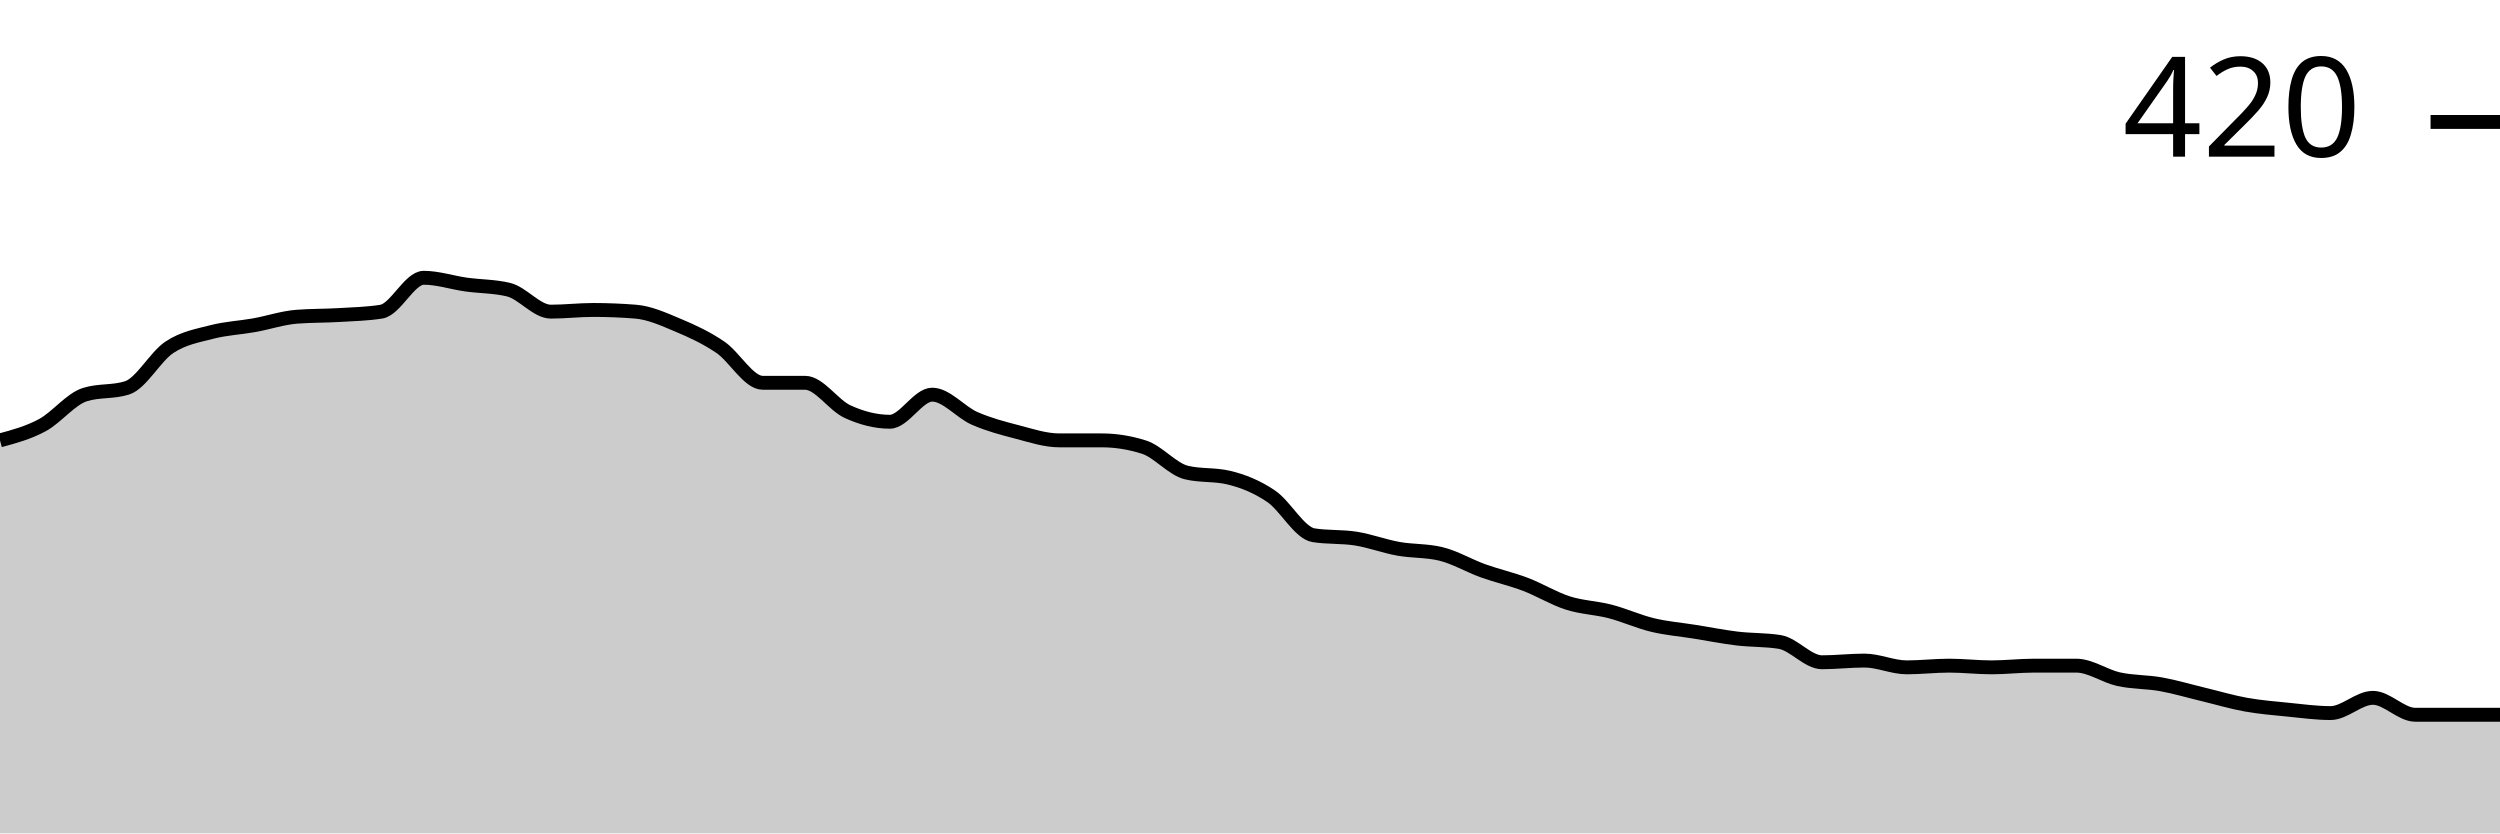
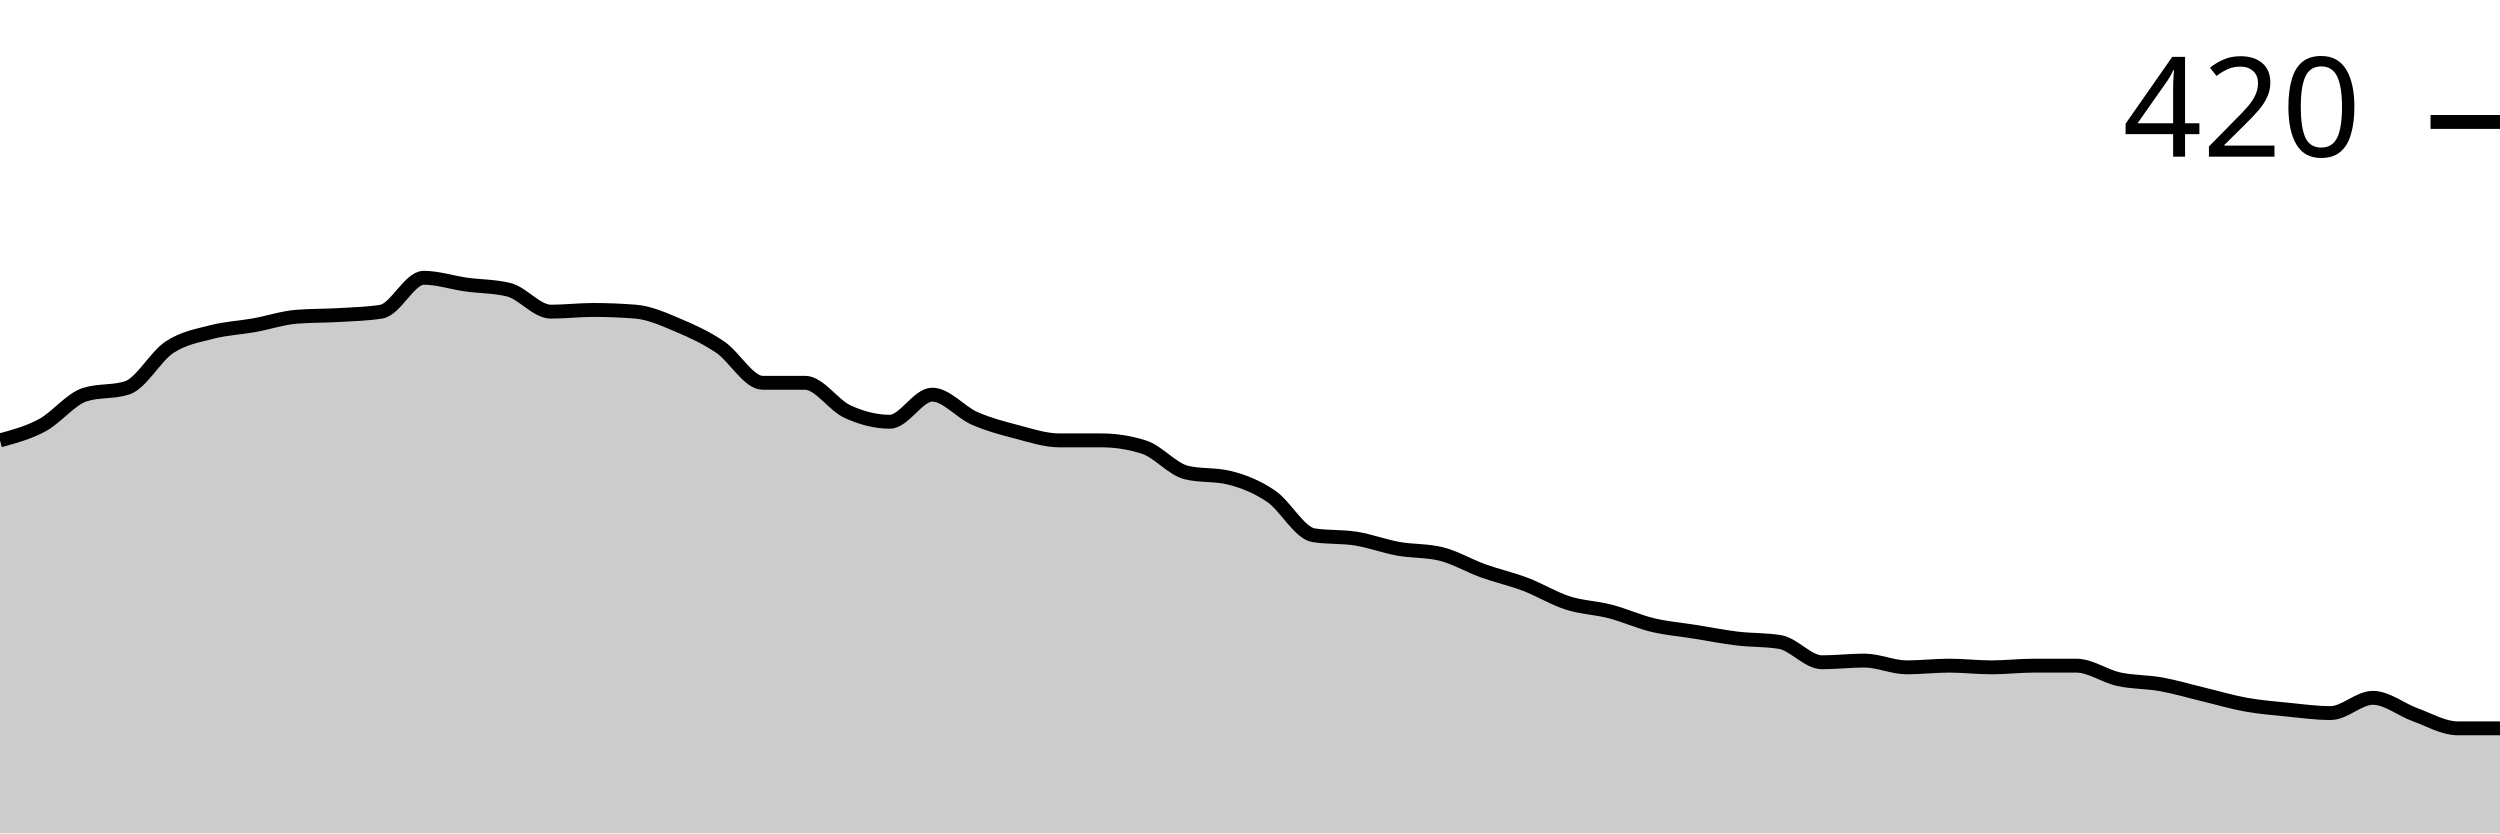
<svg xmlns="http://www.w3.org/2000/svg" viewBox="0 0 180 60">
  <g transform="translate(0,20)">
-     <path class="area" fill="rgba(0, 0, 0, 0.2)" d="M0,11.707C1.017,11.433,2.034,11.159,3.051,10.61C4.068,10.061,5.085,8.74,6.102,8.415C7.119,8.089,8.136,8.252,9.153,7.927C10.169,7.602,11.186,5.671,12.203,5C13.22,4.329,14.237,4.167,15.254,3.902C16.271,3.638,17.288,3.598,18.305,3.415C19.322,3.232,20.339,2.886,21.356,2.805C22.373,2.724,23.39,2.744,24.407,2.683C25.424,2.622,26.441,2.602,27.458,2.439C28.475,2.276,29.492,0,30.508,0C31.525,0,32.542,0.346,33.559,0.488C34.576,0.63,35.593,0.61,36.61,0.854C37.627,1.098,38.644,2.439,39.661,2.439C40.678,2.439,41.695,2.317,42.712,2.317C43.729,2.317,44.746,2.358,45.763,2.439C46.78,2.52,47.797,2.988,48.814,3.415C49.831,3.841,50.847,4.309,51.864,5C52.881,5.691,53.898,7.561,54.915,7.561C55.932,7.561,56.949,7.561,57.966,7.561C58.983,7.561,60,9.167,61.017,9.634C62.034,10.102,63.051,10.366,64.068,10.366C65.085,10.366,66.102,8.415,67.119,8.415C68.136,8.415,69.153,9.675,70.169,10.122C71.186,10.569,72.203,10.833,73.22,11.098C74.237,11.362,75.254,11.707,76.271,11.707C77.288,11.707,78.305,11.707,79.322,11.707C80.339,11.707,81.356,11.87,82.373,12.195C83.39,12.52,84.407,13.78,85.424,14.024C86.441,14.268,87.458,14.146,88.475,14.39C89.492,14.634,90.508,15.041,91.525,15.732C92.542,16.423,93.559,18.374,94.576,18.537C95.593,18.699,96.61,18.618,97.627,18.78C98.644,18.943,99.661,19.329,100.678,19.512C101.695,19.695,102.712,19.634,103.729,19.878C104.746,20.122,105.763,20.732,106.78,21.098C107.797,21.463,108.814,21.687,109.831,22.073C110.847,22.459,111.864,23.089,112.881,23.415C113.898,23.74,114.915,23.76,115.932,24.024C116.949,24.289,117.966,24.756,118.983,25C120,25.244,121.017,25.325,122.034,25.488C123.051,25.65,124.068,25.854,125.085,25.976C126.102,26.098,127.119,26.057,128.136,26.22C129.153,26.382,130.169,27.683,131.186,27.683C132.203,27.683,133.22,27.561,134.237,27.561C135.254,27.561,136.271,28.049,137.288,28.049C138.305,28.049,139.322,27.927,140.339,27.927C141.356,27.927,142.373,28.049,143.39,28.049C144.407,28.049,145.424,27.927,146.441,27.927C147.458,27.927,148.475,27.927,149.492,27.927C150.508,27.927,151.525,28.679,152.542,28.902C153.559,29.126,154.576,29.085,155.593,29.268C156.61,29.451,157.627,29.756,158.644,30C159.661,30.244,160.678,30.549,161.695,30.732C162.712,30.915,163.729,30.996,164.746,31.098C165.763,31.199,166.78,31.341,167.797,31.341C168.814,31.341,169.831,30.244,170.847,30.244C171.864,30.244,172.881,31.463,173.898,31.463C174.915,31.463,175.932,31.463,176.949,31.463C177.966,31.463,178.983,31.463,180,31.463L180,40C178.983,40,177.966,40,176.949,40C175.932,40,174.915,40,173.898,40C172.881,40,171.864,40,170.847,40C169.831,40,168.814,40,167.797,40C166.78,40,165.763,40,164.746,40C163.729,40,162.712,40,161.695,40C160.678,40,159.661,40,158.644,40C157.627,40,156.61,40,155.593,40C154.576,40,153.559,40,152.542,40C151.525,40,150.508,40,149.492,40C148.475,40,147.458,40,146.441,40C145.424,40,144.407,40,143.39,40C142.373,40,141.356,40,140.339,40C139.322,40,138.305,40,137.288,40C136.271,40,135.254,40,134.237,40C133.22,40,132.203,40,131.186,40C130.169,40,129.153,40,128.136,40C127.119,40,126.102,40,125.085,40C124.068,40,123.051,40,122.034,40C121.017,40,120,40,118.983,40C117.966,40,116.949,40,115.932,40C114.915,40,113.898,40,112.881,40C111.864,40,110.847,40,109.831,40C108.814,40,107.797,40,106.78,40C105.763,40,104.746,40,103.729,40C102.712,40,101.695,40,100.678,40C99.661,40,98.644,40,97.627,40C96.61,40,95.593,40,94.576,40C93.559,40,92.542,40,91.525,40C90.508,40,89.492,40,88.475,40C87.458,40,86.441,40,85.424,40C84.407,40,83.39,40,82.373,40C81.356,40,80.339,40,79.322,40C78.305,40,77.288,40,76.271,40C75.254,40,74.237,40,73.22,40C72.203,40,71.186,40,70.169,40C69.153,40,68.136,40,67.119,40C66.102,40,65.085,40,64.068,40C63.051,40,62.034,40,61.017,40C60,40,58.983,40,57.966,40C56.949,40,55.932,40,54.915,40C53.898,40,52.881,40,51.864,40C50.847,40,49.831,40,48.814,40C47.797,40,46.78,40,45.763,40C44.746,40,43.729,40,42.712,40C41.695,40,40.678,40,39.661,40C38.644,40,37.627,40,36.61,40C35.593,40,34.576,40,33.559,40C32.542,40,31.525,40,30.508,40C29.492,40,28.475,40,27.458,40C26.441,40,25.424,40,24.407,40C23.39,40,22.373,40,21.356,40C20.339,40,19.322,40,18.305,40C17.288,40,16.271,40,15.254,40C14.237,40,13.22,40,12.203,40C11.186,40,10.169,40,9.153,40C8.136,40,7.119,40,6.102,40C5.085,40,4.068,40,3.051,40C2.034,40,1.017,40,0,40Z" />
-     <path class="line" stroke="black" fill="none" d="M0,11.707C1.017,11.433,2.034,11.159,3.051,10.61C4.068,10.061,5.085,8.74,6.102,8.415C7.119,8.089,8.136,8.252,9.153,7.927C10.169,7.602,11.186,5.671,12.203,5C13.22,4.329,14.237,4.167,15.254,3.902C16.271,3.638,17.288,3.598,18.305,3.415C19.322,3.232,20.339,2.886,21.356,2.805C22.373,2.724,23.39,2.744,24.407,2.683C25.424,2.622,26.441,2.602,27.458,2.439C28.475,2.276,29.492,0,30.508,0C31.525,0,32.542,0.346,33.559,0.488C34.576,0.63,35.593,0.61,36.61,0.854C37.627,1.098,38.644,2.439,39.661,2.439C40.678,2.439,41.695,2.317,42.712,2.317C43.729,2.317,44.746,2.358,45.763,2.439C46.78,2.52,47.797,2.988,48.814,3.415C49.831,3.841,50.847,4.309,51.864,5C52.881,5.691,53.898,7.561,54.915,7.561C55.932,7.561,56.949,7.561,57.966,7.561C58.983,7.561,60,9.167,61.017,9.634C62.034,10.102,63.051,10.366,64.068,10.366C65.085,10.366,66.102,8.415,67.119,8.415C68.136,8.415,69.153,9.675,70.169,10.122C71.186,10.569,72.203,10.833,73.22,11.098C74.237,11.362,75.254,11.707,76.271,11.707C77.288,11.707,78.305,11.707,79.322,11.707C80.339,11.707,81.356,11.87,82.373,12.195C83.39,12.52,84.407,13.78,85.424,14.024C86.441,14.268,87.458,14.146,88.475,14.39C89.492,14.634,90.508,15.041,91.525,15.732C92.542,16.423,93.559,18.374,94.576,18.537C95.593,18.699,96.61,18.618,97.627,18.78C98.644,18.943,99.661,19.329,100.678,19.512C101.695,19.695,102.712,19.634,103.729,19.878C104.746,20.122,105.763,20.732,106.78,21.098C107.797,21.463,108.814,21.687,109.831,22.073C110.847,22.459,111.864,23.089,112.881,23.415C113.898,23.74,114.915,23.76,115.932,24.024C116.949,24.289,117.966,24.756,118.983,25C120,25.244,121.017,25.325,122.034,25.488C123.051,25.65,124.068,25.854,125.085,25.976C126.102,26.098,127.119,26.057,128.136,26.22C129.153,26.382,130.169,27.683,131.186,27.683C132.203,27.683,133.22,27.561,134.237,27.561C135.254,27.561,136.271,28.049,137.288,28.049C138.305,28.049,139.322,27.927,140.339,27.927C141.356,27.927,142.373,28.049,143.39,28.049C144.407,28.049,145.424,27.927,146.441,27.927C147.458,27.927,148.475,27.927,149.492,27.927C150.508,27.927,151.525,28.679,152.542,28.902C153.559,29.126,154.576,29.085,155.593,29.268C156.61,29.451,157.627,29.756,158.644,30C159.661,30.244,160.678,30.549,161.695,30.732C162.712,30.915,163.729,30.996,164.746,31.098C165.763,31.199,166.78,31.341,167.797,31.341C168.814,31.341,169.831,30.244,170.847,30.244C171.864,30.244,172.881,31.463,173.898,31.463C174.915,31.463,175.932,31.463,176.949,31.463C177.966,31.463,178.983,31.463,180,31.463" />
+     <path class="area" fill="rgba(0, 0, 0, 0.2)" d="M0,11.707C1.017,11.433,2.034,11.159,3.051,10.61C4.068,10.061,5.085,8.74,6.102,8.415C7.119,8.089,8.136,8.252,9.153,7.927C10.169,7.602,11.186,5.671,12.203,5C13.22,4.329,14.237,4.167,15.254,3.902C16.271,3.638,17.288,3.598,18.305,3.415C19.322,3.232,20.339,2.886,21.356,2.805C22.373,2.724,23.39,2.744,24.407,2.683C25.424,2.622,26.441,2.602,27.458,2.439C28.475,2.276,29.492,0,30.508,0C31.525,0,32.542,0.346,33.559,0.488C34.576,0.63,35.593,0.61,36.61,0.854C37.627,1.098,38.644,2.439,39.661,2.439C40.678,2.439,41.695,2.317,42.712,2.317C43.729,2.317,44.746,2.358,45.763,2.439C46.78,2.52,47.797,2.988,48.814,3.415C49.831,3.841,50.847,4.309,51.864,5C52.881,5.691,53.898,7.561,54.915,7.561C55.932,7.561,56.949,7.561,57.966,7.561C58.983,7.561,60,9.167,61.017,9.634C62.034,10.102,63.051,10.366,64.068,10.366C65.085,10.366,66.102,8.415,67.119,8.415C68.136,8.415,69.153,9.675,70.169,10.122C71.186,10.569,72.203,10.833,73.22,11.098C74.237,11.362,75.254,11.707,76.271,11.707C77.288,11.707,78.305,11.707,79.322,11.707C80.339,11.707,81.356,11.87,82.373,12.195C83.39,12.52,84.407,13.78,85.424,14.024C86.441,14.268,87.458,14.146,88.475,14.39C89.492,14.634,90.508,15.041,91.525,15.732C92.542,16.423,93.559,18.374,94.576,18.537C95.593,18.699,96.61,18.618,97.627,18.78C98.644,18.943,99.661,19.329,100.678,19.512C101.695,19.695,102.712,19.634,103.729,19.878C104.746,20.122,105.763,20.732,106.78,21.098C107.797,21.463,108.814,21.687,109.831,22.073C110.847,22.459,111.864,23.089,112.881,23.415C113.898,23.74,114.915,23.76,115.932,24.024C116.949,24.289,117.966,24.756,118.983,25C120,25.244,121.017,25.325,122.034,25.488C123.051,25.65,124.068,25.854,125.085,25.976C126.102,26.098,127.119,26.057,128.136,26.22C129.153,26.382,130.169,27.683,131.186,27.683C132.203,27.683,133.22,27.561,134.237,27.561C135.254,27.561,136.271,28.049,137.288,28.049C138.305,28.049,139.322,27.927,140.339,27.927C141.356,27.927,142.373,28.049,143.39,28.049C144.407,28.049,145.424,27.927,146.441,27.927C147.458,27.927,148.475,27.927,149.492,27.927C150.508,27.927,151.525,28.679,152.542,28.902C153.559,29.126,154.576,29.085,155.593,29.268C156.61,29.451,157.627,29.756,158.644,30C159.661,30.244,160.678,30.549,161.695,30.732C162.712,30.915,163.729,30.996,164.746,31.098C165.763,31.199,166.78,31.341,167.797,31.341C168.814,31.341,169.831,30.244,170.847,30.244C171.864,30.244,172.881,31.098,173.898,31.463C174.915,31.829,175.932,32.439,176.949,32.439C177.966,32.439,178.983,32.439,180,32.439L180,40C178.983,40,177.966,40,176.949,40C175.932,40,174.915,40,173.898,40C172.881,40,171.864,40,170.847,40C169.831,40,168.814,40,167.797,40C166.78,40,165.763,40,164.746,40C163.729,40,162.712,40,161.695,40C160.678,40,159.661,40,158.644,40C157.627,40,156.61,40,155.593,40C154.576,40,153.559,40,152.542,40C151.525,40,150.508,40,149.492,40C148.475,40,147.458,40,146.441,40C145.424,40,144.407,40,143.39,40C142.373,40,141.356,40,140.339,40C139.322,40,138.305,40,137.288,40C136.271,40,135.254,40,134.237,40C133.22,40,132.203,40,131.186,40C130.169,40,129.153,40,128.136,40C127.119,40,126.102,40,125.085,40C124.068,40,123.051,40,122.034,40C121.017,40,120,40,118.983,40C117.966,40,116.949,40,115.932,40C114.915,40,113.898,40,112.881,40C111.864,40,110.847,40,109.831,40C108.814,40,107.797,40,106.78,40C105.763,40,104.746,40,103.729,40C102.712,40,101.695,40,100.678,40C99.661,40,98.644,40,97.627,40C96.61,40,95.593,40,94.576,40C93.559,40,92.542,40,91.525,40C90.508,40,89.492,40,88.475,40C87.458,40,86.441,40,85.424,40C84.407,40,83.39,40,82.373,40C81.356,40,80.339,40,79.322,40C78.305,40,77.288,40,76.271,40C75.254,40,74.237,40,73.22,40C72.203,40,71.186,40,70.169,40C69.153,40,68.136,40,67.119,40C66.102,40,65.085,40,64.068,40C63.051,40,62.034,40,61.017,40C60,40,58.983,40,57.966,40C56.949,40,55.932,40,54.915,40C53.898,40,52.881,40,51.864,40C50.847,40,49.831,40,48.814,40C47.797,40,46.78,40,45.763,40C44.746,40,43.729,40,42.712,40C41.695,40,40.678,40,39.661,40C38.644,40,37.627,40,36.61,40C35.593,40,34.576,40,33.559,40C32.542,40,31.525,40,30.508,40C29.492,40,28.475,40,27.458,40C26.441,40,25.424,40,24.407,40C23.39,40,22.373,40,21.356,40C20.339,40,19.322,40,18.305,40C17.288,40,16.271,40,15.254,40C14.237,40,13.22,40,12.203,40C11.186,40,10.169,40,9.153,40C8.136,40,7.119,40,6.102,40C5.085,40,4.068,40,3.051,40C2.034,40,1.017,40,0,40Z" />
+     <path class="line" stroke="black" fill="none" d="M0,11.707C1.017,11.433,2.034,11.159,3.051,10.61C4.068,10.061,5.085,8.74,6.102,8.415C7.119,8.089,8.136,8.252,9.153,7.927C10.169,7.602,11.186,5.671,12.203,5C13.22,4.329,14.237,4.167,15.254,3.902C16.271,3.638,17.288,3.598,18.305,3.415C19.322,3.232,20.339,2.886,21.356,2.805C22.373,2.724,23.39,2.744,24.407,2.683C25.424,2.622,26.441,2.602,27.458,2.439C28.475,2.276,29.492,0,30.508,0C31.525,0,32.542,0.346,33.559,0.488C34.576,0.63,35.593,0.61,36.61,0.854C37.627,1.098,38.644,2.439,39.661,2.439C40.678,2.439,41.695,2.317,42.712,2.317C43.729,2.317,44.746,2.358,45.763,2.439C46.78,2.52,47.797,2.988,48.814,3.415C49.831,3.841,50.847,4.309,51.864,5C52.881,5.691,53.898,7.561,54.915,7.561C55.932,7.561,56.949,7.561,57.966,7.561C58.983,7.561,60,9.167,61.017,9.634C62.034,10.102,63.051,10.366,64.068,10.366C65.085,10.366,66.102,8.415,67.119,8.415C68.136,8.415,69.153,9.675,70.169,10.122C71.186,10.569,72.203,10.833,73.22,11.098C74.237,11.362,75.254,11.707,76.271,11.707C77.288,11.707,78.305,11.707,79.322,11.707C80.339,11.707,81.356,11.87,82.373,12.195C83.39,12.52,84.407,13.78,85.424,14.024C86.441,14.268,87.458,14.146,88.475,14.39C89.492,14.634,90.508,15.041,91.525,15.732C92.542,16.423,93.559,18.374,94.576,18.537C95.593,18.699,96.61,18.618,97.627,18.78C98.644,18.943,99.661,19.329,100.678,19.512C101.695,19.695,102.712,19.634,103.729,19.878C104.746,20.122,105.763,20.732,106.78,21.098C107.797,21.463,108.814,21.687,109.831,22.073C110.847,22.459,111.864,23.089,112.881,23.415C113.898,23.74,114.915,23.76,115.932,24.024C116.949,24.289,117.966,24.756,118.983,25C120,25.244,121.017,25.325,122.034,25.488C123.051,25.65,124.068,25.854,125.085,25.976C126.102,26.098,127.119,26.057,128.136,26.22C129.153,26.382,130.169,27.683,131.186,27.683C132.203,27.683,133.22,27.561,134.237,27.561C135.254,27.561,136.271,28.049,137.288,28.049C138.305,28.049,139.322,27.927,140.339,27.927C141.356,27.927,142.373,28.049,143.39,28.049C144.407,28.049,145.424,27.927,146.441,27.927C147.458,27.927,148.475,27.927,149.492,27.927C150.508,27.927,151.525,28.679,152.542,28.902C153.559,29.126,154.576,29.085,155.593,29.268C156.61,29.451,157.627,29.756,158.644,30C159.661,30.244,160.678,30.549,161.695,30.732C162.712,30.915,163.729,30.996,164.746,31.098C165.763,31.199,166.78,31.341,167.797,31.341C168.814,31.341,169.831,30.244,170.847,30.244C171.864,30.244,172.881,31.098,173.898,31.463C174.915,31.829,175.932,32.439,176.949,32.439C177.966,32.439,178.983,32.439,180,32.439" />
    <path class="axis-ceiling" stroke-width="1" stroke="black" fill="none" d="M175,-11.22L180,-11.22" />
    <text class="axis-ceiling-label" font-family="sans-serif" text-anchor="end" font-size="10px" x="170" y="-8.72">420</text>
  </g>
</svg>
